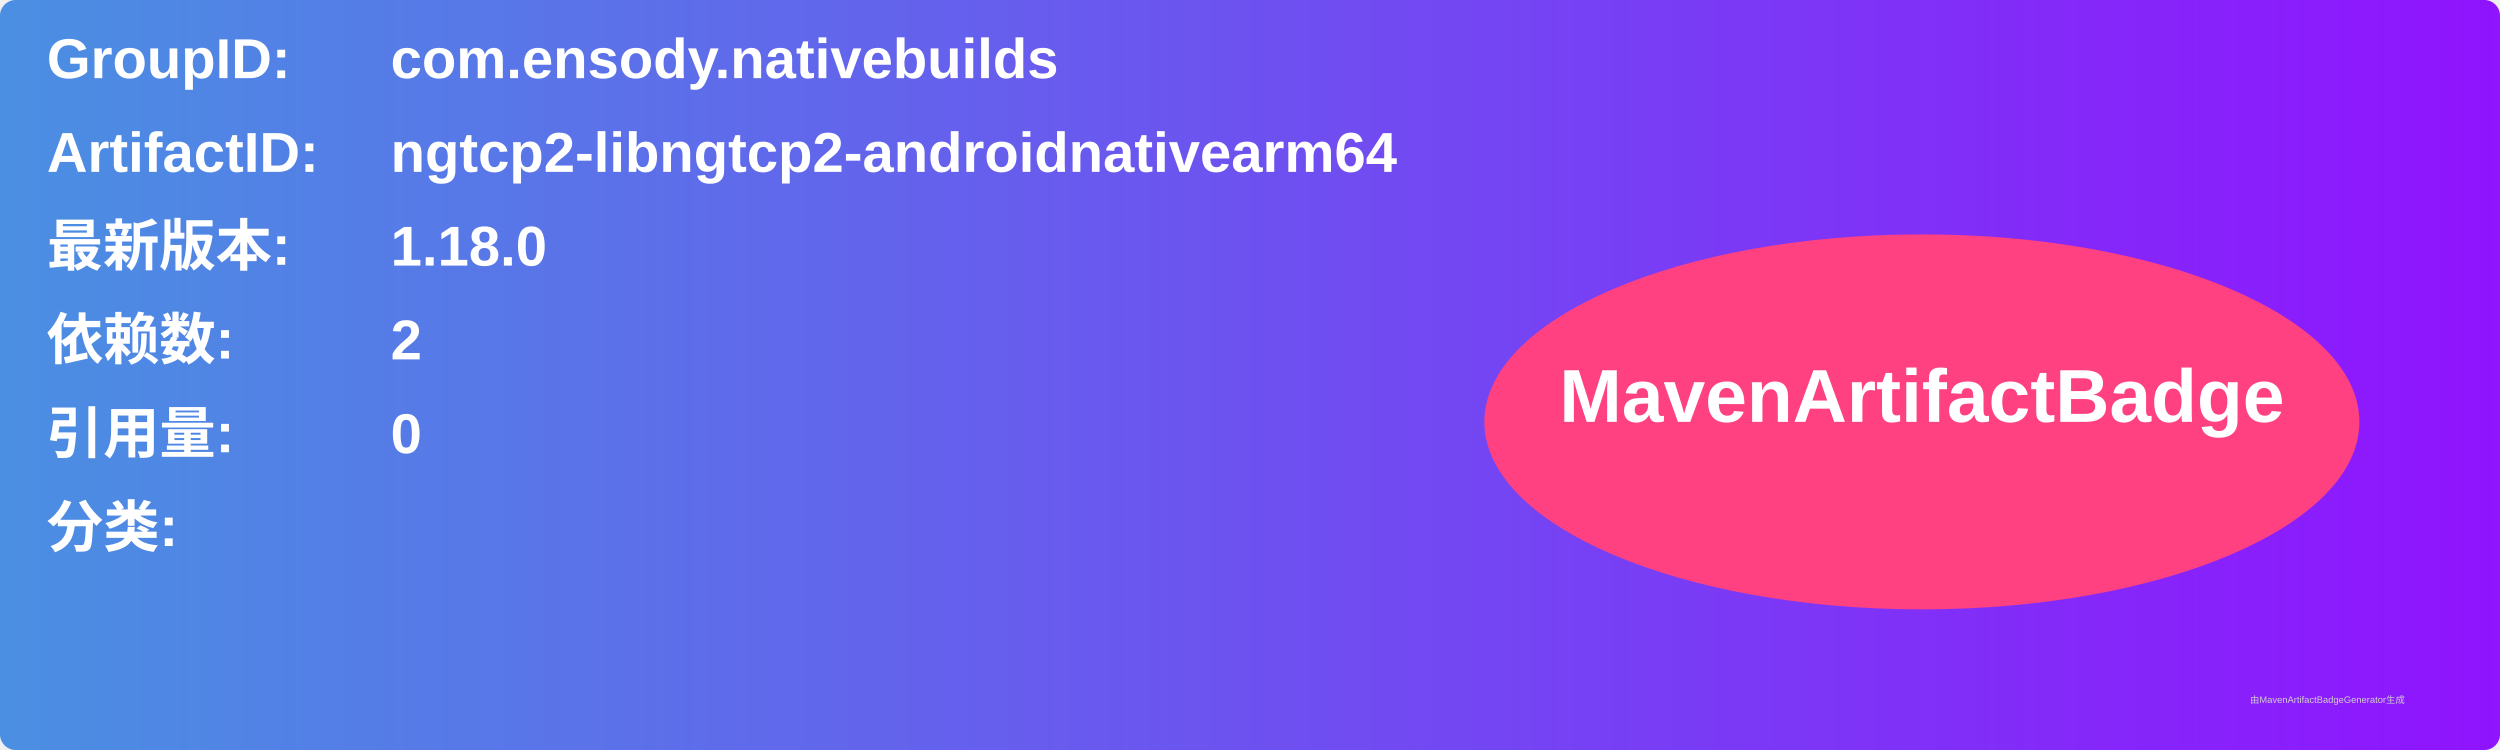
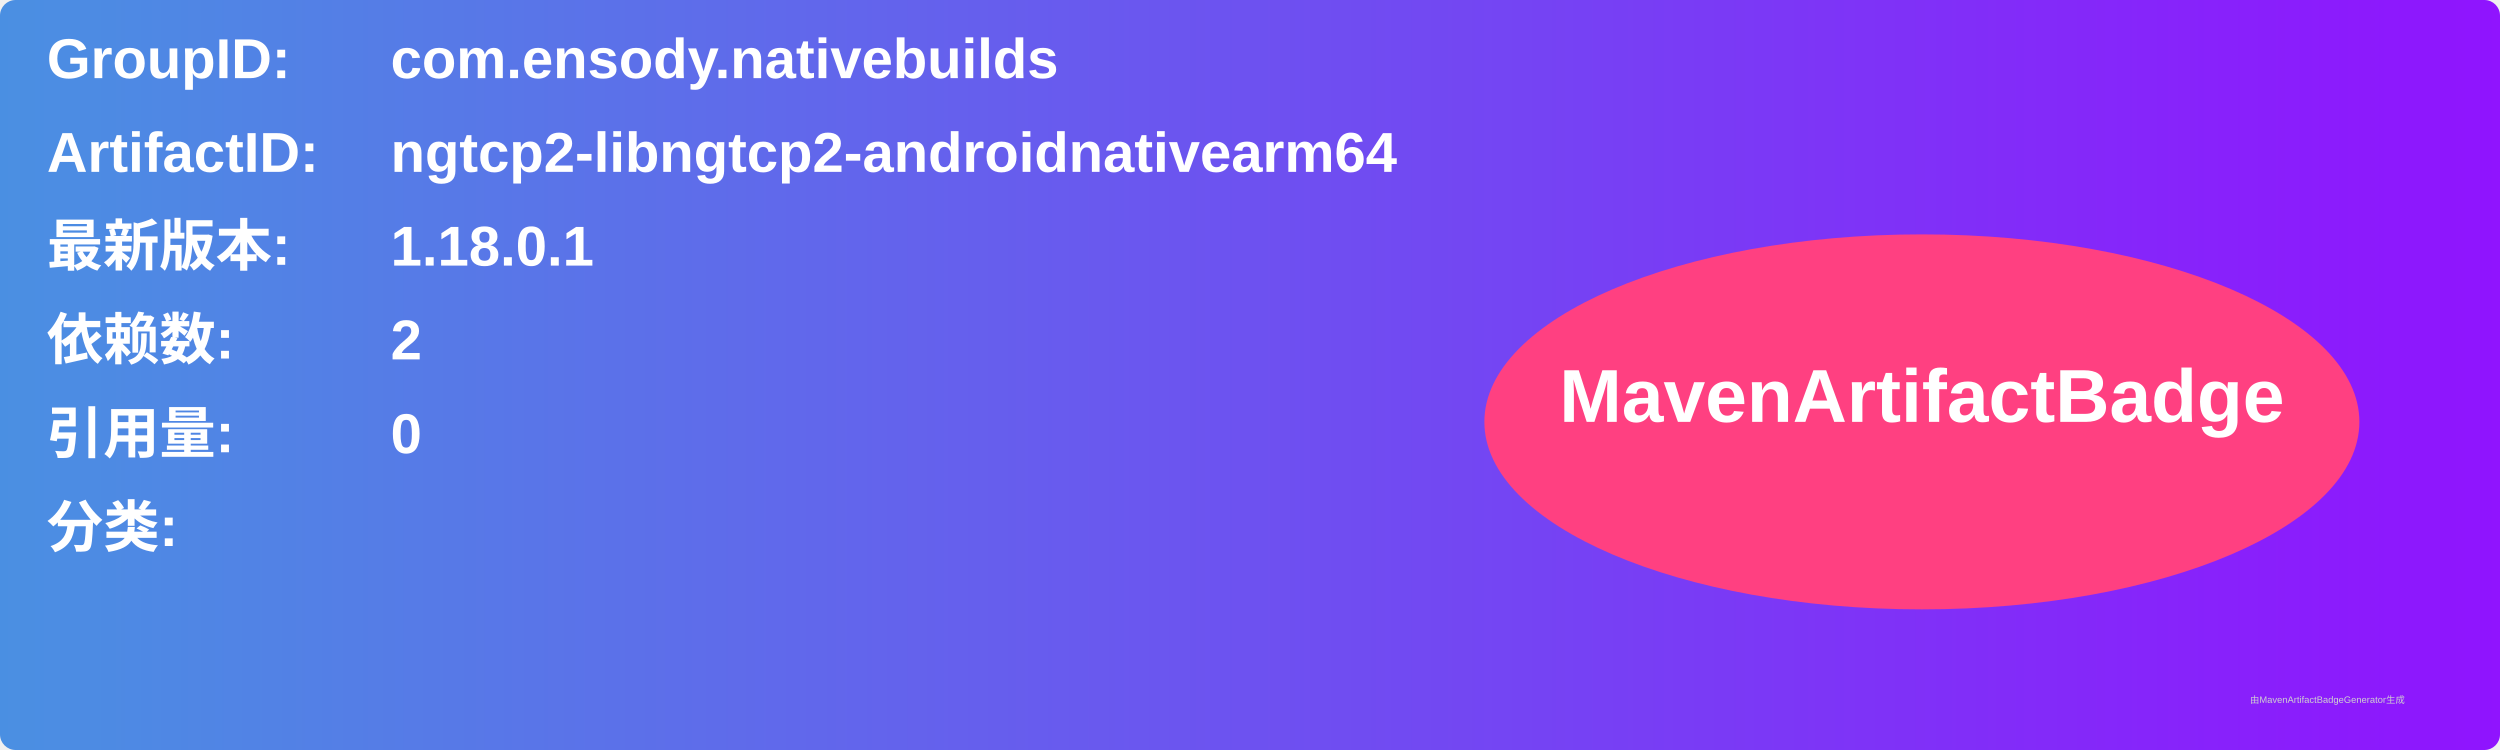
<svg xmlns="http://www.w3.org/2000/svg" width="800" height="240" viewBox="0 0 800 240">
  <linearGradient id="grad" x1="0%" y1="0%" x2="100%" y2="0%">
    <stop offset="0%" stop-color="#4a90e2" />
    <stop offset="100%" stop-color="#9013fe" />
  </linearGradient>
  <rect width="100%" height="100%" rx="5" ry="5" fill="url(#grad)" />
  <g transform="translate(15, 15)">
    <text x="0" y="10" font-family="Arial" font-size="18" fill="white" font-weight="bold" width="260">GroupID:</text>
    <text x="110" y="10" font-family="Arial" font-size="18" fill="white" font-weight="bold" width="460">com.ensody.nativebuilds</text>
    <text x="0" y="40" font-family="Arial" font-size="18" fill="white" font-weight="bold" width="260">ArtifactID:</text>
    <text x="110" y="40" font-family="Arial" font-size="18" fill="white" font-weight="bold" width="460">ngtcp2-libngtcp2-androidnativearm64</text>
    <text x="0" y="70" font-family="Arial" font-size="18" fill="white" font-weight="bold">最新版本:</text>
    <text x="110" y="70" font-family="Arial" font-size="18" fill="white" font-weight="bold">
-       <tspan font-weight="bold">1.18.0</tspan>
+       <tspan font-weight="bold">1.18.0.1</tspan>
    </text>
    <text x="0" y="100" font-family="Arial" font-size="18" fill="white" font-weight="bold">依赖数: </text>
    <text x="110" y="100" font-family="Arial" font-size="18" fill="white">
      <tspan font-weight="bold">2</tspan>
    </text>
    <text x="0" y="130" font-family="Arial" font-size="18" fill="white" font-weight="bold">引用量: </text>
    <text x="110" y="130" font-family="Arial" font-size="18" fill="white">
      <tspan font-weight="bold">0</tspan>
    </text>
    <text x="0" y="160" font-family="Arial" font-size="18" fill="white" font-weight="bold">分类:</text>
    <text x="10" y="190" font-family="Arial" font-size="10" fill="white">
      <tspan font-weight="bold" />
    </text>
    <ellipse cx="600" cy="120" rx="140" ry="60" fill="#ff4081" />
    <text x="600" y="120" text-anchor="middle" font-family="Arial" font-size="24" fill="white" font-weight="bold">MavenArtifactBadge</text>
  </g>
  <text x="720" y="225" font-family="Arial" font-size="3" fill="#d0d0d0">由MavenArtifactBadgeGenerator生成</text>
</svg>
